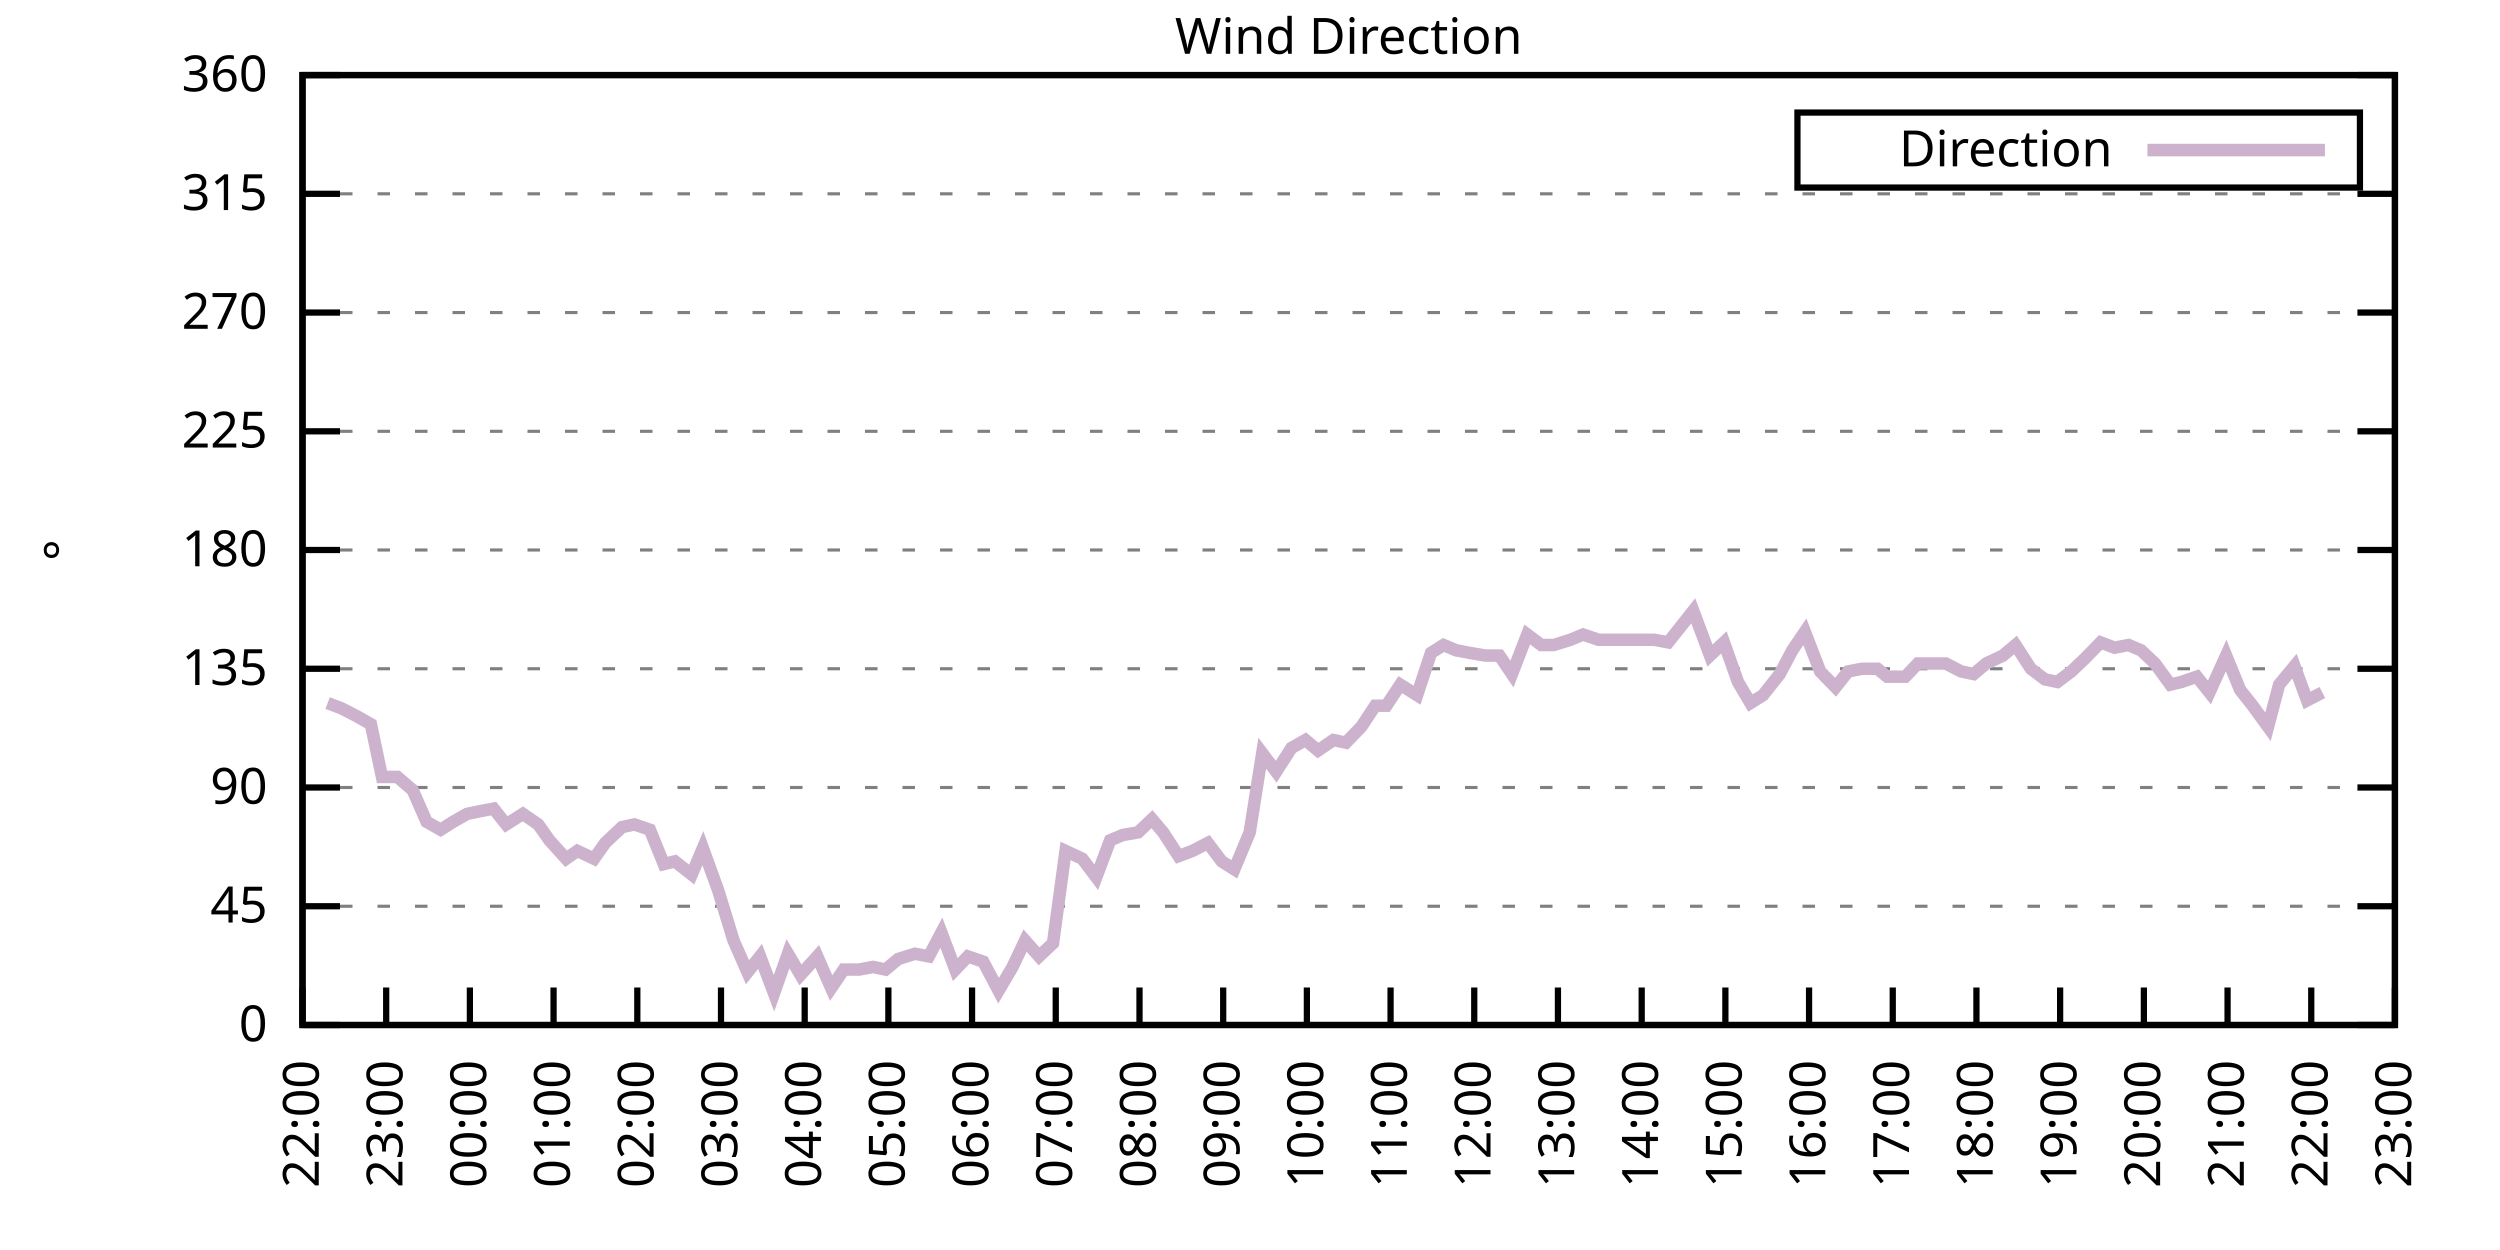
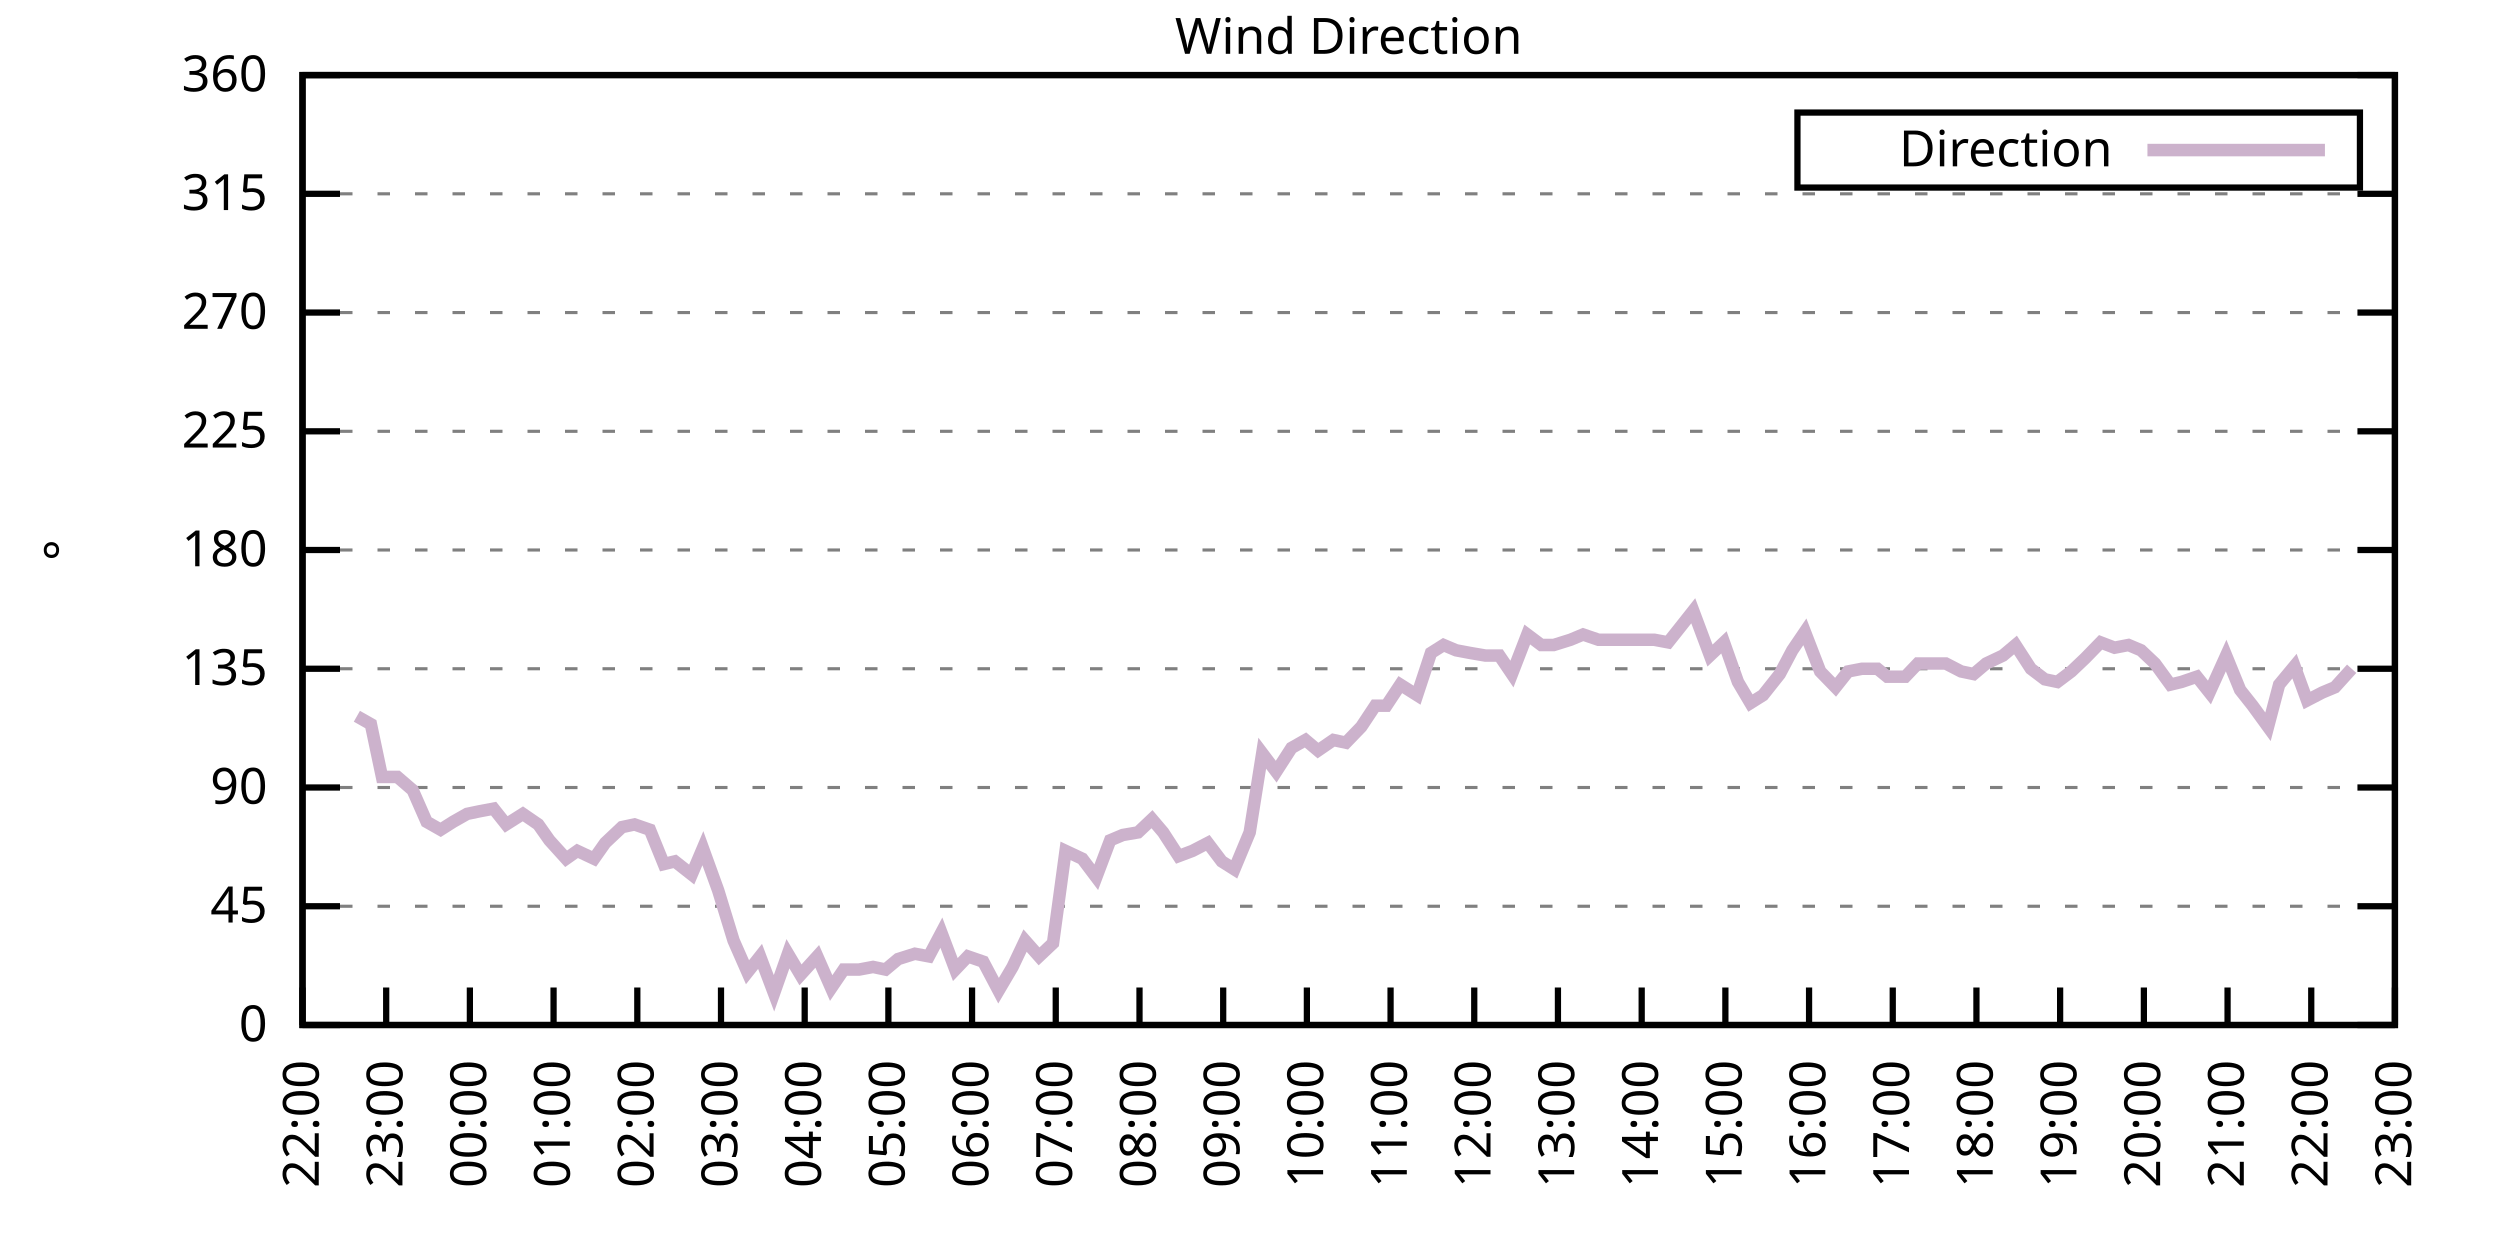
<svg xmlns="http://www.w3.org/2000/svg" xmlns:xlink="http://www.w3.org/1999/xlink" width="400" height="200" viewBox="0 0 400 200">
  <g id="gnuplot_canvas">
    <rect x="0" y="0" width="400" height="200" fill="none" />
    <defs>
      <circle id="gpDot" r="0.5" stroke-width="0.5" stroke="currentColor" />
      <path id="gpPt0" stroke-width="0.333" stroke="currentColor" d="M-1,0 h2 M0,-1 v2" />
      <path id="gpPt1" stroke-width="0.333" stroke="currentColor" d="M-1,-1 L1,1 M1,-1 L-1,1" />
      <path id="gpPt2" stroke-width="0.333" stroke="currentColor" d="M-1,0 L1,0 M0,-1 L0,1 M-1,-1 L1,1 M-1,1 L1,-1" />
      <rect id="gpPt3" stroke-width="0.333" stroke="currentColor" x="-1" y="-1" width="2" height="2" />
      <rect id="gpPt4" stroke-width="0.333" stroke="currentColor" fill="currentColor" x="-1" y="-1" width="2" height="2" />
      <circle id="gpPt5" stroke-width="0.333" stroke="currentColor" cx="0" cy="0" r="1" />
      <use xlink:href="#gpPt5" id="gpPt6" fill="currentColor" stroke="none" />
      <path id="gpPt7" stroke-width="0.333" stroke="currentColor" d="M0,-1.33 L-1.33,0.67 L1.33,0.67 z" />
      <use xlink:href="#gpPt7" id="gpPt8" fill="currentColor" stroke="none" />
      <use xlink:href="#gpPt7" id="gpPt9" stroke="currentColor" transform="rotate(180)" />
      <use xlink:href="#gpPt9" id="gpPt10" fill="currentColor" stroke="none" />
      <use xlink:href="#gpPt3" id="gpPt11" stroke="currentColor" transform="rotate(45)" />
      <use xlink:href="#gpPt11" id="gpPt12" fill="currentColor" stroke="none" />
      <path id="gpPt13" stroke-width="0.333" stroke="currentColor" d="M0,1.330 L1.265,0.411 L0.782,-1.067 L-0.782,-1.076 L-1.265,0.411 z" />
      <use xlink:href="#gpPt13" id="gpPt14" fill="currentColor" stroke="none" />
      <filter id="textbox" filterUnits="objectBoundingBox" x="0" y="0" height="1" width="1">
        <feFlood flood-color="white" flood-opacity="1" result="bgnd" />
        <feComposite in="SourceGraphic" in2="bgnd" operator="atop" />
      </filter>
      <filter id="greybox" filterUnits="objectBoundingBox" x="0" y="0" height="1" width="1">
        <feFlood flood-color="lightgrey" flood-opacity="1" result="grey" />
        <feComposite in="SourceGraphic" in2="grey" operator="atop" />
      </filter>
    </defs>
    <g fill="none" color="white" stroke="currentColor" stroke-width="1.00" stroke-linecap="butt" stroke-linejoin="miter">
</g>
    <g fill="none" color="black" stroke="currentColor" stroke-width="1.00" stroke-linecap="butt" stroke-linejoin="miter">
      <g stroke="none" shape-rendering="crispEdges">
        <polygon fill="rgb(255, 255, 255)" points="48.40,164.00 383.18,164.00 383.18,12.02 48.40,12.02 " />
      </g>
    </g>
    <g fill="none" color="black" stroke="currentColor" stroke-width="1.00" stroke-linecap="butt" stroke-linejoin="miter">
</g>
    <g fill="none" color="black" stroke="black" stroke-width="0.50" stroke-linecap="butt" stroke-linejoin="miter">
</g>
    <g fill="none" color="gray" stroke="currentColor" stroke-width="0.50" stroke-linecap="butt" stroke-linejoin="miter">
      <path stroke="gray" stroke-dasharray="2,4" class="gridline" d="M48.40,164.00 L383.19,164.00  " />
    </g>
    <g fill="none" color="gray" stroke="gray" stroke-width="1.00" stroke-linecap="butt" stroke-linejoin="miter">
</g>
    <g fill="none" color="black" stroke="currentColor" stroke-width="1.00" stroke-linecap="butt" stroke-linejoin="miter">
      <path stroke="black" d="M48.40,164.00 L54.40,164.00 M383.19,164.00 L377.19,164.00  " />
      <g transform="translate(42.80,166.60)" stroke="none" fill="black" font-family="Sans" font-size="8.00" text-anchor="end">
        <text>
          <tspan font-family="Sans"> 0</tspan>
        </text>
      </g>
    </g>
    <g fill="none" color="black" stroke="currentColor" stroke-width="1.00" stroke-linecap="butt" stroke-linejoin="miter">
</g>
    <g fill="none" color="black" stroke="black" stroke-width="0.50" stroke-linecap="butt" stroke-linejoin="miter">
</g>
    <g fill="none" color="gray" stroke="currentColor" stroke-width="0.50" stroke-linecap="butt" stroke-linejoin="miter">
      <path stroke="gray" stroke-dasharray="2,4" class="gridline" d="M48.40,145.00 L383.19,145.00  " />
    </g>
    <g fill="none" color="gray" stroke="gray" stroke-width="1.00" stroke-linecap="butt" stroke-linejoin="miter">
</g>
    <g fill="none" color="black" stroke="currentColor" stroke-width="1.00" stroke-linecap="butt" stroke-linejoin="miter">
      <path stroke="black" d="M48.40,145.00 L54.40,145.00 M383.19,145.00 L377.19,145.00  " />
      <g transform="translate(42.80,147.60)" stroke="none" fill="black" font-family="Sans" font-size="8.00" text-anchor="end">
        <text>
          <tspan font-family="Sans"> 45</tspan>
        </text>
      </g>
    </g>
    <g fill="none" color="black" stroke="currentColor" stroke-width="1.00" stroke-linecap="butt" stroke-linejoin="miter">
</g>
    <g fill="none" color="black" stroke="black" stroke-width="0.50" stroke-linecap="butt" stroke-linejoin="miter">
</g>
    <g fill="none" color="gray" stroke="currentColor" stroke-width="0.50" stroke-linecap="butt" stroke-linejoin="miter">
      <path stroke="gray" stroke-dasharray="2,4" class="gridline" d="M48.40,126.00 L383.19,126.00  " />
    </g>
    <g fill="none" color="gray" stroke="gray" stroke-width="1.00" stroke-linecap="butt" stroke-linejoin="miter">
</g>
    <g fill="none" color="black" stroke="currentColor" stroke-width="1.00" stroke-linecap="butt" stroke-linejoin="miter">
      <path stroke="black" d="M48.40,126.00 L54.40,126.00 M383.19,126.00 L377.19,126.00  " />
      <g transform="translate(42.80,128.60)" stroke="none" fill="black" font-family="Sans" font-size="8.00" text-anchor="end">
        <text>
          <tspan font-family="Sans"> 90</tspan>
        </text>
      </g>
    </g>
    <g fill="none" color="black" stroke="currentColor" stroke-width="1.00" stroke-linecap="butt" stroke-linejoin="miter">
</g>
    <g fill="none" color="black" stroke="black" stroke-width="0.50" stroke-linecap="butt" stroke-linejoin="miter">
</g>
    <g fill="none" color="gray" stroke="currentColor" stroke-width="0.50" stroke-linecap="butt" stroke-linejoin="miter">
      <path stroke="gray" stroke-dasharray="2,4" class="gridline" d="M48.40,107.00 L383.19,107.00  " />
    </g>
    <g fill="none" color="gray" stroke="gray" stroke-width="1.00" stroke-linecap="butt" stroke-linejoin="miter">
</g>
    <g fill="none" color="black" stroke="currentColor" stroke-width="1.00" stroke-linecap="butt" stroke-linejoin="miter">
      <path stroke="black" d="M48.40,107.00 L54.40,107.00 M383.19,107.00 L377.19,107.00  " />
      <g transform="translate(42.80,109.60)" stroke="none" fill="black" font-family="Sans" font-size="8.00" text-anchor="end">
        <text>
          <tspan font-family="Sans"> 135</tspan>
        </text>
      </g>
    </g>
    <g fill="none" color="black" stroke="currentColor" stroke-width="1.00" stroke-linecap="butt" stroke-linejoin="miter">
</g>
    <g fill="none" color="black" stroke="black" stroke-width="0.50" stroke-linecap="butt" stroke-linejoin="miter">
</g>
    <g fill="none" color="gray" stroke="currentColor" stroke-width="0.50" stroke-linecap="butt" stroke-linejoin="miter">
      <path stroke="gray" stroke-dasharray="2,4" class="gridline" d="M48.40,88.00 L383.19,88.00  " />
    </g>
    <g fill="none" color="gray" stroke="gray" stroke-width="1.00" stroke-linecap="butt" stroke-linejoin="miter">
</g>
    <g fill="none" color="black" stroke="currentColor" stroke-width="1.00" stroke-linecap="butt" stroke-linejoin="miter">
      <path stroke="black" d="M48.40,88.00 L54.40,88.00 M383.19,88.00 L377.19,88.00  " />
      <g transform="translate(42.80,90.60)" stroke="none" fill="black" font-family="Sans" font-size="8.00" text-anchor="end">
        <text>
          <tspan font-family="Sans"> 180</tspan>
        </text>
      </g>
    </g>
    <g fill="none" color="black" stroke="currentColor" stroke-width="1.00" stroke-linecap="butt" stroke-linejoin="miter">
</g>
    <g fill="none" color="black" stroke="black" stroke-width="0.50" stroke-linecap="butt" stroke-linejoin="miter">
</g>
    <g fill="none" color="gray" stroke="currentColor" stroke-width="0.50" stroke-linecap="butt" stroke-linejoin="miter">
      <path stroke="gray" stroke-dasharray="2,4" class="gridline" d="M48.40,69.01 L383.19,69.01  " />
    </g>
    <g fill="none" color="gray" stroke="gray" stroke-width="1.00" stroke-linecap="butt" stroke-linejoin="miter">
</g>
    <g fill="none" color="black" stroke="currentColor" stroke-width="1.00" stroke-linecap="butt" stroke-linejoin="miter">
      <path stroke="black" d="M48.40,69.01 L54.40,69.01 M383.19,69.01 L377.19,69.01  " />
      <g transform="translate(42.80,71.61)" stroke="none" fill="black" font-family="Sans" font-size="8.00" text-anchor="end">
        <text>
          <tspan font-family="Sans"> 225</tspan>
        </text>
      </g>
    </g>
    <g fill="none" color="black" stroke="currentColor" stroke-width="1.00" stroke-linecap="butt" stroke-linejoin="miter">
</g>
    <g fill="none" color="black" stroke="black" stroke-width="0.50" stroke-linecap="butt" stroke-linejoin="miter">
</g>
    <g fill="none" color="gray" stroke="currentColor" stroke-width="0.50" stroke-linecap="butt" stroke-linejoin="miter">
      <path stroke="gray" stroke-dasharray="2,4" class="gridline" d="M48.40,50.01 L383.19,50.01  " />
    </g>
    <g fill="none" color="gray" stroke="gray" stroke-width="1.00" stroke-linecap="butt" stroke-linejoin="miter">
</g>
    <g fill="none" color="black" stroke="currentColor" stroke-width="1.00" stroke-linecap="butt" stroke-linejoin="miter">
      <path stroke="black" d="M48.40,50.01 L54.40,50.01 M383.19,50.01 L377.19,50.01  " />
      <g transform="translate(42.80,52.61)" stroke="none" fill="black" font-family="Sans" font-size="8.00" text-anchor="end">
        <text>
          <tspan font-family="Sans"> 270</tspan>
        </text>
      </g>
    </g>
    <g fill="none" color="black" stroke="currentColor" stroke-width="1.00" stroke-linecap="butt" stroke-linejoin="miter">
</g>
    <g fill="none" color="black" stroke="black" stroke-width="0.50" stroke-linecap="butt" stroke-linejoin="miter">
</g>
    <g fill="none" color="gray" stroke="currentColor" stroke-width="0.50" stroke-linecap="butt" stroke-linejoin="miter">
      <path stroke="gray" stroke-dasharray="2,4" class="gridline" d="M48.40,31.01 L383.19,31.01  " />
    </g>
    <g fill="none" color="gray" stroke="gray" stroke-width="1.00" stroke-linecap="butt" stroke-linejoin="miter">
</g>
    <g fill="none" color="black" stroke="currentColor" stroke-width="1.00" stroke-linecap="butt" stroke-linejoin="miter">
      <path stroke="black" d="M48.40,31.01 L54.40,31.01 M383.19,31.01 L377.19,31.01  " />
      <g transform="translate(42.80,33.61)" stroke="none" fill="black" font-family="Sans" font-size="8.00" text-anchor="end">
        <text>
          <tspan font-family="Sans"> 315</tspan>
        </text>
      </g>
    </g>
    <g fill="none" color="black" stroke="currentColor" stroke-width="1.00" stroke-linecap="butt" stroke-linejoin="miter">
</g>
    <g fill="none" color="black" stroke="black" stroke-width="0.50" stroke-linecap="butt" stroke-linejoin="miter">
</g>
    <g fill="none" color="gray" stroke="currentColor" stroke-width="0.50" stroke-linecap="butt" stroke-linejoin="miter">
      <path stroke="gray" stroke-dasharray="2,4" class="gridline" d="M48.40,12.01 L383.19,12.01  " />
    </g>
    <g fill="none" color="gray" stroke="gray" stroke-width="1.00" stroke-linecap="butt" stroke-linejoin="miter">
</g>
    <g fill="none" color="black" stroke="currentColor" stroke-width="1.00" stroke-linecap="butt" stroke-linejoin="miter">
      <path stroke="black" d="M48.40,12.01 L54.40,12.01 M383.19,12.01 L377.19,12.01  " />
      <g transform="translate(42.80,14.61)" stroke="none" fill="black" font-family="Sans" font-size="8.00" text-anchor="end">
        <text>
          <tspan font-family="Sans"> 360</tspan>
        </text>
      </g>
    </g>
    <g fill="none" color="black" stroke="currentColor" stroke-width="1.00" stroke-linecap="butt" stroke-linejoin="miter">
      <path stroke="black" d="M48.40,164.00 L48.40,158.00  " />
      <g transform="translate(51.00,169.60) rotate(270.00)" stroke="none" fill="black" font-family="Sans" font-size="8.00" text-anchor="end">
        <text>
          <tspan font-family="Sans">22:00</tspan>
        </text>
      </g>
    </g>
    <g fill="none" color="black" stroke="currentColor" stroke-width="1.00" stroke-linecap="butt" stroke-linejoin="miter">
      <path stroke="black" d="M61.79,164.00 L61.79,158.00  " />
      <g transform="translate(64.39,169.60) rotate(270.00)" stroke="none" fill="black" font-family="Sans" font-size="8.00" text-anchor="end">
        <text>
          <tspan font-family="Sans">23:00</tspan>
        </text>
      </g>
    </g>
    <g fill="none" color="black" stroke="currentColor" stroke-width="1.00" stroke-linecap="butt" stroke-linejoin="miter">
      <path stroke="black" d="M75.18,164.00 L75.18,158.00  " />
      <g transform="translate(77.78,169.60) rotate(270.00)" stroke="none" fill="black" font-family="Sans" font-size="8.00" text-anchor="end">
        <text>
          <tspan font-family="Sans">00:00</tspan>
        </text>
      </g>
    </g>
    <g fill="none" color="black" stroke="currentColor" stroke-width="1.00" stroke-linecap="butt" stroke-linejoin="miter">
      <path stroke="black" d="M88.57,164.00 L88.57,158.00  " />
      <g transform="translate(91.17,169.60) rotate(270.00)" stroke="none" fill="black" font-family="Sans" font-size="8.00" text-anchor="end">
        <text>
          <tspan font-family="Sans">01:00</tspan>
        </text>
      </g>
    </g>
    <g fill="none" color="black" stroke="currentColor" stroke-width="1.00" stroke-linecap="butt" stroke-linejoin="miter">
      <path stroke="black" d="M101.97,164.00 L101.97,158.00  " />
      <g transform="translate(104.57,169.60) rotate(270.00)" stroke="none" fill="black" font-family="Sans" font-size="8.00" text-anchor="end">
        <text>
          <tspan font-family="Sans">02:00</tspan>
        </text>
      </g>
    </g>
    <g fill="none" color="black" stroke="currentColor" stroke-width="1.00" stroke-linecap="butt" stroke-linejoin="miter">
      <path stroke="black" d="M115.36,164.00 L115.36,158.00  " />
      <g transform="translate(117.96,169.60) rotate(270.00)" stroke="none" fill="black" font-family="Sans" font-size="8.00" text-anchor="end">
        <text>
          <tspan font-family="Sans">03:00</tspan>
        </text>
      </g>
    </g>
    <g fill="none" color="black" stroke="currentColor" stroke-width="1.00" stroke-linecap="butt" stroke-linejoin="miter">
      <path stroke="black" d="M128.75,164.00 L128.75,158.00  " />
      <g transform="translate(131.35,169.60) rotate(270.00)" stroke="none" fill="black" font-family="Sans" font-size="8.00" text-anchor="end">
        <text>
          <tspan font-family="Sans">04:00</tspan>
        </text>
      </g>
    </g>
    <g fill="none" color="black" stroke="currentColor" stroke-width="1.00" stroke-linecap="butt" stroke-linejoin="miter">
      <path stroke="black" d="M142.14,164.00 L142.14,158.00  " />
      <g transform="translate(144.74,169.60) rotate(270.00)" stroke="none" fill="black" font-family="Sans" font-size="8.00" text-anchor="end">
        <text>
          <tspan font-family="Sans">05:00</tspan>
        </text>
      </g>
    </g>
    <g fill="none" color="black" stroke="currentColor" stroke-width="1.00" stroke-linecap="butt" stroke-linejoin="miter">
      <path stroke="black" d="M155.53,164.00 L155.53,158.00  " />
      <g transform="translate(158.13,169.60) rotate(270.00)" stroke="none" fill="black" font-family="Sans" font-size="8.00" text-anchor="end">
        <text>
          <tspan font-family="Sans">06:00</tspan>
        </text>
      </g>
    </g>
    <g fill="none" color="black" stroke="currentColor" stroke-width="1.00" stroke-linecap="butt" stroke-linejoin="miter">
      <path stroke="black" d="M168.92,164.00 L168.92,158.00  " />
      <g transform="translate(171.52,169.60) rotate(270.00)" stroke="none" fill="black" font-family="Sans" font-size="8.00" text-anchor="end">
        <text>
          <tspan font-family="Sans">07:00</tspan>
        </text>
      </g>
    </g>
    <g fill="none" color="black" stroke="currentColor" stroke-width="1.00" stroke-linecap="butt" stroke-linejoin="miter">
      <path stroke="black" d="M182.32,164.00 L182.32,158.00  " />
      <g transform="translate(184.92,169.60) rotate(270.00)" stroke="none" fill="black" font-family="Sans" font-size="8.00" text-anchor="end">
        <text>
          <tspan font-family="Sans">08:00</tspan>
        </text>
      </g>
    </g>
    <g fill="none" color="black" stroke="currentColor" stroke-width="1.00" stroke-linecap="butt" stroke-linejoin="miter">
      <path stroke="black" d="M195.71,164.00 L195.71,158.00  " />
      <g transform="translate(198.31,169.60) rotate(270.00)" stroke="none" fill="black" font-family="Sans" font-size="8.00" text-anchor="end">
        <text>
          <tspan font-family="Sans">09:00</tspan>
        </text>
      </g>
    </g>
    <g fill="none" color="black" stroke="currentColor" stroke-width="1.00" stroke-linecap="butt" stroke-linejoin="miter">
      <path stroke="black" d="M209.10,164.00 L209.10,158.00  " />
      <g transform="translate(211.70,169.60) rotate(270.00)" stroke="none" fill="black" font-family="Sans" font-size="8.00" text-anchor="end">
        <text>
          <tspan font-family="Sans">10:00</tspan>
        </text>
      </g>
    </g>
    <g fill="none" color="black" stroke="currentColor" stroke-width="1.00" stroke-linecap="butt" stroke-linejoin="miter">
      <path stroke="black" d="M222.49,164.00 L222.49,158.00  " />
      <g transform="translate(225.09,169.60) rotate(270.00)" stroke="none" fill="black" font-family="Sans" font-size="8.00" text-anchor="end">
        <text>
          <tspan font-family="Sans">11:00</tspan>
        </text>
      </g>
    </g>
    <g fill="none" color="black" stroke="currentColor" stroke-width="1.00" stroke-linecap="butt" stroke-linejoin="miter">
      <path stroke="black" d="M235.88,164.00 L235.88,158.00  " />
      <g transform="translate(238.48,169.60) rotate(270.00)" stroke="none" fill="black" font-family="Sans" font-size="8.00" text-anchor="end">
        <text>
          <tspan font-family="Sans">12:00</tspan>
        </text>
      </g>
    </g>
    <g fill="none" color="black" stroke="currentColor" stroke-width="1.00" stroke-linecap="butt" stroke-linejoin="miter">
      <path stroke="black" d="M249.27,164.00 L249.27,158.00  " />
      <g transform="translate(251.87,169.60) rotate(270.00)" stroke="none" fill="black" font-family="Sans" font-size="8.00" text-anchor="end">
        <text>
          <tspan font-family="Sans">13:00</tspan>
        </text>
      </g>
    </g>
    <g fill="none" color="black" stroke="currentColor" stroke-width="1.00" stroke-linecap="butt" stroke-linejoin="miter">
      <path stroke="black" d="M262.67,164.00 L262.67,158.00  " />
      <g transform="translate(265.27,169.60) rotate(270.00)" stroke="none" fill="black" font-family="Sans" font-size="8.00" text-anchor="end">
        <text>
          <tspan font-family="Sans">14:00</tspan>
        </text>
      </g>
    </g>
    <g fill="none" color="black" stroke="currentColor" stroke-width="1.00" stroke-linecap="butt" stroke-linejoin="miter">
      <path stroke="black" d="M276.06,164.00 L276.06,158.00  " />
      <g transform="translate(278.66,169.60) rotate(270.00)" stroke="none" fill="black" font-family="Sans" font-size="8.00" text-anchor="end">
        <text>
          <tspan font-family="Sans">15:00</tspan>
        </text>
      </g>
    </g>
    <g fill="none" color="black" stroke="currentColor" stroke-width="1.00" stroke-linecap="butt" stroke-linejoin="miter">
      <path stroke="black" d="M289.45,164.00 L289.45,158.00  " />
      <g transform="translate(292.05,169.60) rotate(270.00)" stroke="none" fill="black" font-family="Sans" font-size="8.00" text-anchor="end">
        <text>
          <tspan font-family="Sans">16:00</tspan>
        </text>
      </g>
    </g>
    <g fill="none" color="black" stroke="currentColor" stroke-width="1.00" stroke-linecap="butt" stroke-linejoin="miter">
      <path stroke="black" d="M302.84,164.00 L302.84,158.00  " />
      <g transform="translate(305.44,169.60) rotate(270.00)" stroke="none" fill="black" font-family="Sans" font-size="8.00" text-anchor="end">
        <text>
          <tspan font-family="Sans">17:00</tspan>
        </text>
      </g>
    </g>
    <g fill="none" color="black" stroke="currentColor" stroke-width="1.00" stroke-linecap="butt" stroke-linejoin="miter">
      <path stroke="black" d="M316.23,164.00 L316.23,158.00  " />
      <g transform="translate(318.83,169.60) rotate(270.00)" stroke="none" fill="black" font-family="Sans" font-size="8.00" text-anchor="end">
        <text>
          <tspan font-family="Sans">18:00</tspan>
        </text>
      </g>
    </g>
    <g fill="none" color="black" stroke="currentColor" stroke-width="1.00" stroke-linecap="butt" stroke-linejoin="miter">
      <path stroke="black" d="M329.62,164.00 L329.62,158.00  " />
      <g transform="translate(332.22,169.60) rotate(270.00)" stroke="none" fill="black" font-family="Sans" font-size="8.00" text-anchor="end">
        <text>
          <tspan font-family="Sans">19:00</tspan>
        </text>
      </g>
    </g>
    <g fill="none" color="black" stroke="currentColor" stroke-width="1.00" stroke-linecap="butt" stroke-linejoin="miter">
      <path stroke="black" d="M343.02,164.00 L343.02,158.00  " />
      <g transform="translate(345.62,169.60) rotate(270.00)" stroke="none" fill="black" font-family="Sans" font-size="8.00" text-anchor="end">
        <text>
          <tspan font-family="Sans">20:00</tspan>
        </text>
      </g>
    </g>
    <g fill="none" color="black" stroke="currentColor" stroke-width="1.00" stroke-linecap="butt" stroke-linejoin="miter">
      <path stroke="black" d="M356.41,164.00 L356.41,158.00  " />
      <g transform="translate(359.01,169.60) rotate(270.00)" stroke="none" fill="black" font-family="Sans" font-size="8.00" text-anchor="end">
        <text>
          <tspan font-family="Sans">21:00</tspan>
        </text>
      </g>
    </g>
    <g fill="none" color="black" stroke="currentColor" stroke-width="1.00" stroke-linecap="butt" stroke-linejoin="miter">
      <path stroke="black" d="M369.80,164.00 L369.80,158.00  " />
      <g transform="translate(372.40,169.60) rotate(270.00)" stroke="none" fill="black" font-family="Sans" font-size="8.00" text-anchor="end">
        <text>
          <tspan font-family="Sans">22:00</tspan>
        </text>
      </g>
    </g>
    <g fill="none" color="black" stroke="currentColor" stroke-width="1.00" stroke-linecap="butt" stroke-linejoin="miter">
      <path stroke="black" d="M383.19,164.00 L383.19,158.00  " />
      <g transform="translate(385.79,169.60) rotate(270.00)" stroke="none" fill="black" font-family="Sans" font-size="8.00" text-anchor="end">
        <text>
          <tspan font-family="Sans">23:00</tspan>
        </text>
      </g>
    </g>
    <g fill="none" color="black" stroke="currentColor" stroke-width="1.00" stroke-linecap="butt" stroke-linejoin="miter">
</g>
    <g fill="none" color="black" stroke="currentColor" stroke-width="1.00" stroke-linecap="butt" stroke-linejoin="miter">
      <path stroke="black" d="M48.40,12.01 L48.40,164.00 L383.19,164.00 L383.19,12.01 L48.40,12.01 Z  " />
    </g>
    <g fill="none" color="black" stroke="currentColor" stroke-width="1.00" stroke-linecap="butt" stroke-linejoin="miter">
</g>
    <g fill="none" color="black" stroke="currentColor" stroke-width="1.00" stroke-linecap="butt" stroke-linejoin="miter">
      <path stroke="black" d="M287.59,30.01 L287.59,18.01 L377.59,18.01 L377.59,30.01 L287.59,30.01 Z  " />
    </g>
    <g id="Wind_direction_plot_1">
      <g fill="none" color="white" stroke="black" stroke-width="2.00" stroke-linecap="butt" stroke-linejoin="miter">
</g>
      <g fill="none" color="black" stroke="currentColor" stroke-width="2.00" stroke-linecap="butt" stroke-linejoin="miter">
        <g transform="translate(337.99,26.61)" stroke="none" fill="black" font-family="Sans" font-size="8.00" text-anchor="end">
          <text>
            <tspan font-family="Sans">Direction</tspan>
          </text>
        </g>
      </g>
      <g fill="none" color="black" stroke="currentColor" stroke-width="2.00" stroke-linecap="butt" stroke-linejoin="miter">
-         <path stroke="rgb(204, 178, 204)" d="M343.59,24.01 L371.99,24.01 M52.42,112.49 L54.65,113.34 L57.10,114.60 L59.34,115.87 L61.12,124.31 L63.58,124.31   L66.03,126.42 L68.26,131.49 L70.50,132.76 L72.50,131.49 L74.74,130.22 L76.75,129.80 L78.98,129.38 L80.99,131.91   L83.66,130.22 L86.12,131.91 L87.91,134.45 L90.58,137.40 L92.37,136.14 L95.05,137.40 L96.83,134.87 L99.51,132.34   L101.52,131.91 L103.98,132.76 L106.21,138.25 L107.99,137.82 L110.67,139.93 L112.46,135.71 L114.91,142.47 L117.37,150.49   L119.60,155.56 L121.61,153.02 L123.84,158.93 L126.07,152.60 L128.08,155.98 L130.76,153.02 L132.99,158.09 L135.00,155.13   L137.45,155.13 L139.69,154.71 L141.69,155.13 L143.70,153.45 L146.38,152.60 L148.61,153.02 L150.62,149.22 L152.85,155.13   L154.86,153.02 L157.32,153.87 L159.77,158.51 L162.01,154.71 L164.01,150.49 L166.25,153.02 L168.48,150.91 L170.49,136.14   L173.17,137.40 L175.40,140.36 L177.63,134.45 L179.64,133.60 L182.09,133.18 L184.32,131.07 L186.11,133.18 L188.57,136.98   L190.80,136.14 L193.25,134.87 L195.48,137.82 L197.49,139.09 L199.95,133.18 L201.96,120.51 L204.19,123.47 L206.64,119.67   L208.88,118.40 L210.88,120.09 L213.34,118.40 L215.35,118.83 L217.80,116.29 L220.04,112.91 L221.82,112.91 L224.05,109.54   L226.73,111.23 L228.96,104.47 L230.97,103.20 L232.98,104.05 L235.21,104.47 L237.67,104.89 L239.90,104.89 L241.91,107.85   L244.36,101.52 L246.60,103.20 L248.60,103.20 L251.28,102.36 L253.29,101.52 L255.75,102.36 L264.67,102.36 L266.91,102.78   L268.92,100.25 L270.92,97.72 L273.60,104.89 L275.83,102.78 L278.07,109.11 L280.07,112.49 L282.08,111.23 L284.76,107.85   L286.77,104.05 L288.78,101.09 L291.23,107.43 L293.69,109.96 L295.70,107.43 L297.93,107.00 L300.39,107.00 L301.95,108.27   L304.85,108.27 L306.86,106.16 L309.31,106.16 L311.32,106.16 L313.78,107.43 L315.79,107.85 L317.79,106.16 L320.47,104.89   L322.48,103.20 L324.94,107.00 L327.17,108.69 L329.18,109.11 L331.41,107.43 L333.64,105.31 L336.10,102.78 L338.33,103.63   L340.56,103.20 L342.57,104.05 L344.80,106.16 L347.26,109.54 L349.04,109.11 L351.50,108.27 L353.51,110.80 L356.18,104.89   L358.42,110.38 L360.42,112.91 L362.88,116.29 L364.66,109.54 L367.12,106.58 L369.13,112.07 L371.58,110.80  " />
+         <path stroke="rgb(204, 178, 204)" d="M343.59,24.01 L371.99,24.01 M57.10,114.60 L59.34,115.87 L61.12,124.31 L63.58,124.31 L66.03,126.42 L68.26,131.49   L70.50,132.76 L72.50,131.49 L74.74,130.22 L76.75,129.80 L78.98,129.38 L80.99,131.91 L83.66,130.22 L86.12,131.91   L87.91,134.45 L90.58,137.40 L92.37,136.14 L95.05,137.40 L96.83,134.87 L99.51,132.34 L101.52,131.91 L103.98,132.76   L106.21,138.25 L107.99,137.82 L110.67,139.93 L112.46,135.71 L114.91,142.47 L117.37,150.49 L119.60,155.56 L121.61,153.02   L123.84,158.93 L126.07,152.60 L128.08,155.98 L130.76,153.02 L132.99,158.09 L135.00,155.13 L137.45,155.13 L139.69,154.71   L141.69,155.13 L143.70,153.45 L146.38,152.60 L148.61,153.02 L150.62,149.22 L152.85,155.13 L154.86,153.02 L157.32,153.87   L159.77,158.51 L162.01,154.71 L164.01,150.49 L166.25,153.02 L168.48,150.91 L170.49,136.14 L173.17,137.40 L175.40,140.36   L177.63,134.45 L179.64,133.60 L182.09,133.18 L184.32,131.07 L186.11,133.18 L188.57,136.98 L190.80,136.14 L193.25,134.87   L195.48,137.82 L197.49,139.09 L199.95,133.18 L201.96,120.51 L204.19,123.47 L206.64,119.67 L208.88,118.40 L210.88,120.09   L213.34,118.40 L215.35,118.83 L217.80,116.29 L220.04,112.91 L221.82,112.91 L224.05,109.54 L226.73,111.23 L228.96,104.47   L230.97,103.20 L232.98,104.05 L235.21,104.47 L237.67,104.89 L239.90,104.89 L241.91,107.85 L244.36,101.52 L246.60,103.20   L248.60,103.20 L251.28,102.36 L253.29,101.52 L255.75,102.36 L264.67,102.36 L266.91,102.78 L268.92,100.25 L270.92,97.72   L273.60,104.89 L275.83,102.78 L278.07,109.11 L280.07,112.49 L282.08,111.23 L284.76,107.85 L286.77,104.05 L288.78,101.09   L291.23,107.43 L293.69,109.96 L295.70,107.43 L297.93,107.00 L300.39,107.00 L301.95,108.27 L304.85,108.27 L306.86,106.16   L309.31,106.16 L311.32,106.16 L313.78,107.43 L315.79,107.85 L317.79,106.16 L320.47,104.89 L322.48,103.20 L324.94,107.00   L327.17,108.69 L329.18,109.11 L331.41,107.43 L333.64,105.31 L336.10,102.78 L338.33,103.63 L340.56,103.20 L342.57,104.05   L344.80,106.16 L347.26,109.54 L349.04,109.11 L351.50,108.27 L353.51,110.80 L356.18,104.89 L358.42,110.38 L360.42,112.91   L362.88,116.29 L364.66,109.54 L367.12,106.58 L369.13,112.07 L371.58,110.80 L373.59,109.96 L376.27,107.00  " />
      </g>
    </g>
    <g fill="none" color="black" stroke="currentColor" stroke-width="2.00" stroke-linecap="butt" stroke-linejoin="miter">
</g>
    <g fill="none" color="black" stroke="black" stroke-width="1.00" stroke-linecap="butt" stroke-linejoin="miter">
</g>
    <g fill="none" color="black" stroke="currentColor" stroke-width="1.00" stroke-linecap="butt" stroke-linejoin="miter">
      <path stroke="black" d="M48.40,12.01 L48.40,164.00 L383.19,164.00 L383.19,12.01 L48.40,12.01 Z  " />
      <g transform="translate(12.80,88.01) rotate(270.00)" stroke="none" fill="black" font-family="Sans" font-size="8.00" text-anchor="middle">
        <text>
          <tspan font-family="Sans">°</tspan>
        </text>
      </g>
    </g>
    <g fill="none" color="black" stroke="currentColor" stroke-width="1.00" stroke-linecap="butt" stroke-linejoin="miter">
</g>
    <g fill="none" color="black" stroke="currentColor" stroke-width="1.00" stroke-linecap="butt" stroke-linejoin="miter">
      <g transform="translate(215.79,8.61)" stroke="none" fill="black" font-family="Sans" font-size="8.00" text-anchor="middle">
        <text>
          <tspan font-family="Sans">Wind Direction</tspan>
        </text>
      </g>
    </g>
    <g fill="none" color="black" stroke="currentColor" stroke-width="1.00" stroke-linecap="butt" stroke-linejoin="miter">
</g>
  </g>
</svg>
